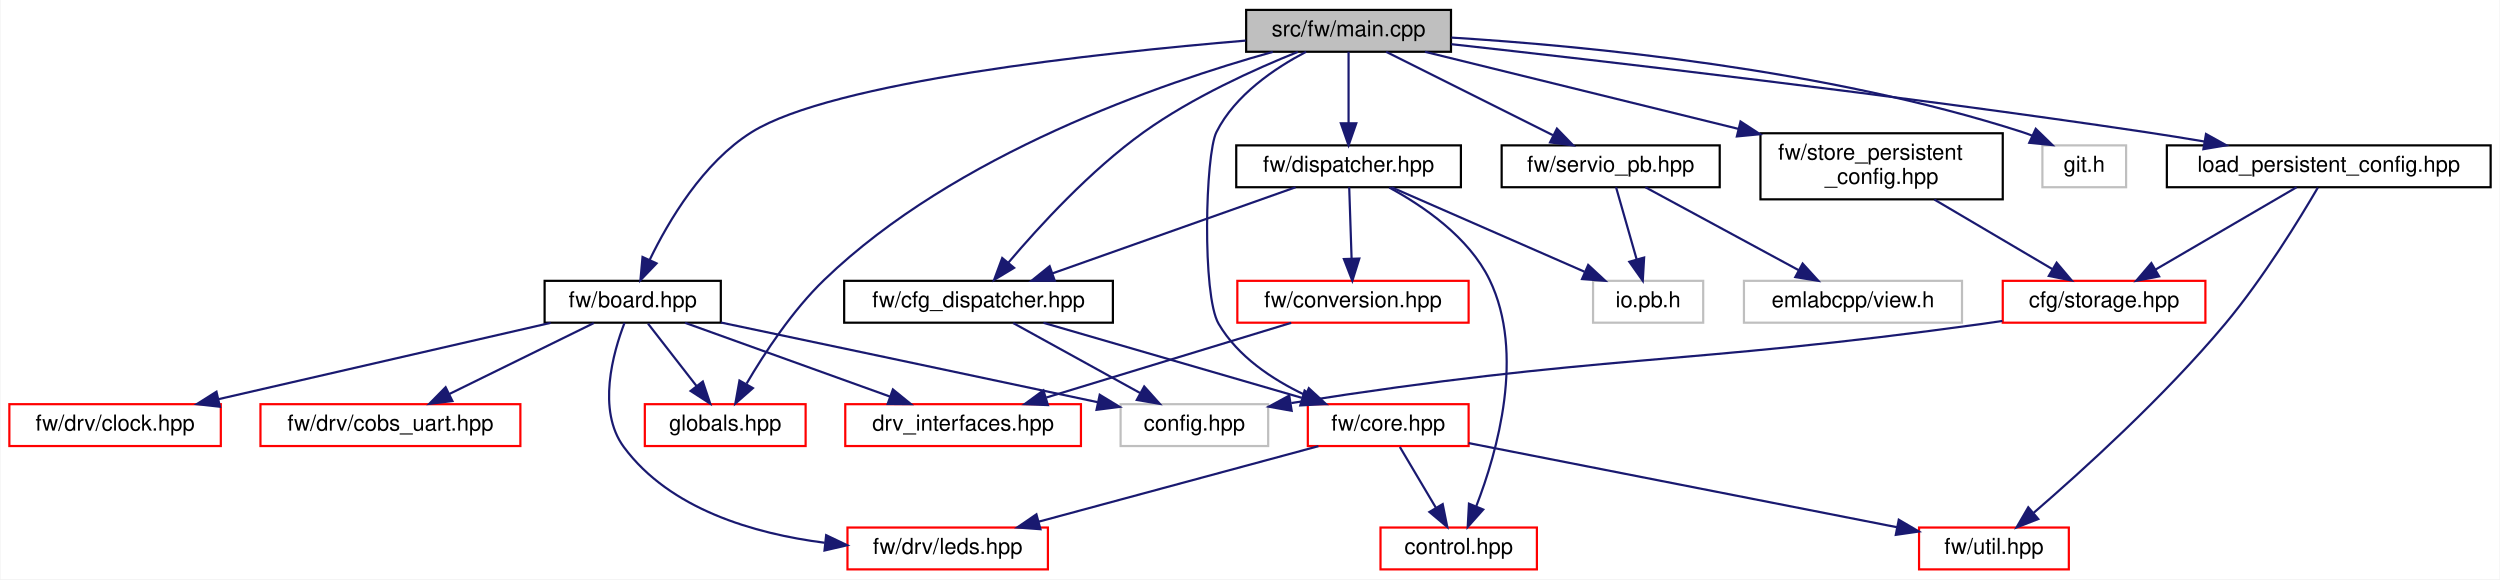
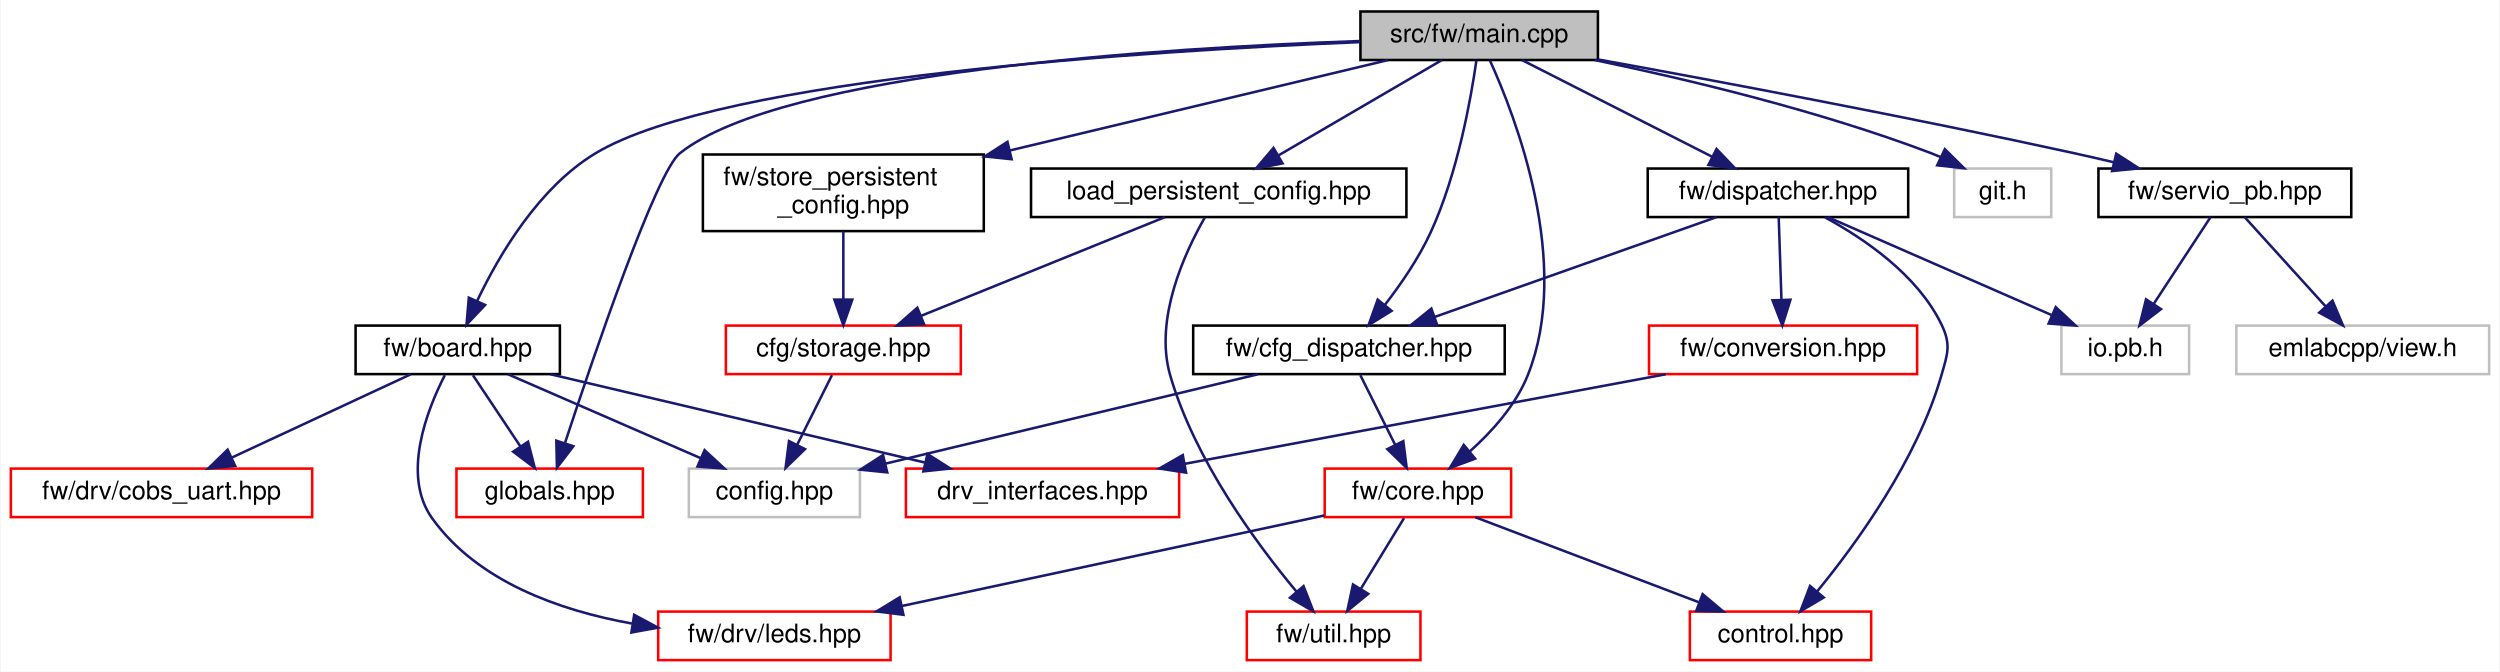
- <svg xmlns="http://www.w3.org/2000/svg" xmlns:xlink="http://www.w3.org/1999/xlink" width="1135pt" height="263pt" viewBox="0.00 0.00 1134.50 263.00">
+ <svg xmlns="http://www.w3.org/2000/svg" xmlns:xlink="http://www.w3.org/1999/xlink" width="979pt" height="263pt" viewBox="0.00 0.00 978.50 263.00">
  <g id="graph0" class="graph" transform="scale(1 1) rotate(0) translate(4 259)">
-     <polygon fill="white" stroke="transparent" points="-4,4 -4,-259 1130.5,-259 1130.5,4 -4,4" />
+     <polygon fill="white" stroke="transparent" points="-4,4 -4,-259 974.5,-259 974.5,4 -4,4" />
    <g id="node1" class="node">
      <g id="a_node1">
        <a xlink:title=" ">
-           <polygon fill="#bfbfbf" stroke="black" points="561.5,-235.5 561.5,-254.5 654.5,-254.5 654.5,-235.5 561.5,-235.5" />
-           <text text-anchor="middle" x="608" y="-242.5" font-family="Helvetica,sans-Serif" font-size="10.00">src/fw/main.cpp</text>
+           <polygon fill="#bfbfbf" stroke="black" points="528.5,-235.5 528.5,-254.5 621.5,-254.5 621.5,-235.5 528.5,-235.5" />
+           <text text-anchor="middle" x="575" y="-242.5" font-family="Helvetica,sans-Serif" font-size="10.00">src/fw/main.cpp</text>
        </a>
      </g>
    </g>
    <g id="node2" class="node">
      <g id="a_node2">
        <a xlink:href="board_8hpp.html" target="_top" xlink:title=" ">
-           <polygon fill="white" stroke="black" points="243,-112.5 243,-131.5 323,-131.5 323,-112.5 243,-112.5" />
-           <text text-anchor="middle" x="283" y="-119.5" font-family="Helvetica,sans-Serif" font-size="10.00">fw/board.hpp</text>
+           <polygon fill="white" stroke="black" points="135,-112.5 135,-131.5 215,-131.5 215,-112.5 135,-112.5" />
+           <text text-anchor="middle" x="175" y="-119.5" font-family="Helvetica,sans-Serif" font-size="10.00">fw/board.hpp</text>
        </a>
      </g>
    </g>
    <g id="edge1" class="edge">
-       <path fill="none" stroke="midnightblue" d="M561.27,-240.57C493.91,-234.9 373.6,-221.88 337,-199 314.97,-185.23 299.34,-158.85 290.74,-141.09" />
-       <polygon fill="midnightblue" stroke="midnightblue" points="293.83,-139.43 286.5,-131.79 287.46,-142.34 293.83,-139.43" />
+       <path fill="none" stroke="midnightblue" d="M528.35,-242.51C445.9,-239.13 278.45,-228.72 229,-199 206.73,-185.62 191.16,-159.14 182.64,-141.25" />
+       <polygon fill="midnightblue" stroke="midnightblue" points="185.72,-139.57 178.44,-131.87 179.34,-142.43 185.72,-139.57" />
+     </g>
+     <g id="node7" class="node">
+       <g id="a_node7">
+         <a xlink:href="globals_8hpp.html" target="_top" xlink:title=" ">
+           <polygon fill="white" stroke="red" points="174.5,-56.5 174.5,-75.5 247.5,-75.5 247.5,-56.5 174.5,-56.5" />
+           <text text-anchor="middle" x="211" y="-63.5" font-family="Helvetica,sans-Serif" font-size="10.00">globals.hpp</text>
+         </a>
+       </g>
+     </g>
+     <g id="edge20" class="edge">
+       <path fill="none" stroke="midnightblue" d="M528.41,-242.94C451.45,-240.3 302.26,-231.06 262,-199 252.72,-191.61 228.42,-120.27 217.04,-85.65" />
+       <polygon fill="midnightblue" stroke="midnightblue" points="220.27,-84.25 213.84,-75.83 213.61,-86.42 220.27,-84.25" />
    </g>
    <g id="node8" class="node">
      <g id="a_node8">
-         <a xlink:href="globals_8hpp.html" target="_top" xlink:title=" ">
-           <polygon fill="white" stroke="red" points="288.5,-56.5 288.5,-75.5 361.5,-75.5 361.5,-56.5 288.5,-56.5" />
-           <text text-anchor="middle" x="325" y="-63.5" font-family="Helvetica,sans-Serif" font-size="10.00">globals.hpp</text>
-         </a>
-       </g>
-     </g>
-     <g id="edge21" class="edge">
-       <path fill="none" stroke="midnightblue" d="M573.6,-235.44C523.34,-221.41 429.37,-189.18 370,-132 355.52,-118.06 342.88,-98.79 334.71,-84.86" />
-       <polygon fill="midnightblue" stroke="midnightblue" points="337.57,-82.79 329.6,-75.81 331.47,-86.24 337.57,-82.79" />
+         <a xlink:href="cfg__dispatcher_8hpp.html" target="_top" xlink:title=" ">
+           <polygon fill="white" stroke="black" points="463,-112.5 463,-131.5 585,-131.5 585,-112.5 463,-112.5" />
+           <text text-anchor="middle" x="524" y="-119.5" font-family="Helvetica,sans-Serif" font-size="10.00">fw/cfg_dispatcher.hpp</text>
+         </a>
+       </g>
+     </g>
+     <g id="edge7" class="edge">
+       <path fill="none" stroke="midnightblue" d="M573.89,-235.21C571.82,-220.69 566.58,-190.98 556,-168 551.35,-157.9 544.34,-147.71 538.06,-139.59" />
+       <polygon fill="midnightblue" stroke="midnightblue" points="540.7,-137.27 531.69,-131.69 535.25,-141.67 540.7,-137.27" />
    </g>
    <g id="node9" class="node">
      <g id="a_node9">
-         <a xlink:href="cfg__dispatcher_8hpp.html" target="_top" xlink:title=" ">
-           <polygon fill="white" stroke="black" points="379,-112.5 379,-131.5 501,-131.5 501,-112.5 379,-112.5" />
-           <text text-anchor="middle" x="440" y="-119.5" font-family="Helvetica,sans-Serif" font-size="10.00">fw/cfg_dispatcher.hpp</text>
-         </a>
-       </g>
-     </g>
-     <g id="edge8" class="edge">
-       <path fill="none" stroke="midnightblue" d="M585.01,-235.46C565.42,-227.59 537.02,-214.77 515,-199 490.87,-181.72 467.59,-156.33 453.53,-139.73" />
-       <polygon fill="midnightblue" stroke="midnightblue" points="456.15,-137.4 447.07,-131.94 450.76,-141.87 456.15,-137.4" />
-     </g>
-     <g id="node10" class="node">
-       <g id="a_node10">
        <a xlink:href="core_8hpp.html" target="_top" xlink:title=" ">
-           <polygon fill="white" stroke="red" points="589.5,-56.5 589.5,-75.5 662.5,-75.5 662.5,-56.5 589.5,-56.5" />
-           <text text-anchor="middle" x="626" y="-63.5" font-family="Helvetica,sans-Serif" font-size="10.00">fw/core.hpp</text>
+           <polygon fill="white" stroke="red" points="514.5,-56.5 514.5,-75.5 587.5,-75.5 587.5,-56.5 514.5,-56.5" />
+           <text text-anchor="middle" x="551" y="-63.5" font-family="Helvetica,sans-Serif" font-size="10.00">fw/core.hpp</text>
+         </a>
+       </g>
+     </g>
+     <g id="edge13" class="edge">
+       <path fill="none" stroke="midnightblue" d="M579.21,-235.3C589.08,-213.63 611.58,-155.84 594,-112 589.32,-100.33 580.01,-89.97 571.24,-82.14" />
+       <polygon fill="midnightblue" stroke="midnightblue" points="573.42,-79.4 563.5,-75.7 568.95,-84.78 573.42,-79.4" />
+     </g>
+     <g id="node12" class="node">
+       <g id="a_node12">
+         <a xlink:href="dispatcher_8hpp.html" target="_top" xlink:title=" ">
+           <polygon fill="white" stroke="black" points="641,-174 641,-193 743,-193 743,-174 641,-174" />
+           <text text-anchor="middle" x="692" y="-181" font-family="Helvetica,sans-Serif" font-size="10.00">fw/dispatcher.hpp</text>
        </a>
      </g>
    </g>
    <g id="edge14" class="edge">
-       <path fill="none" stroke="midnightblue" d="M588.7,-235.48C574.57,-228.08 556.44,-215.89 548,-199 542.94,-188.88 541.43,-124.92 549,-112 557.67,-97.2 573.24,-86.79 588.13,-79.73" />
-       <polygon fill="midnightblue" stroke="midnightblue" points="589.95,-82.76 597.74,-75.57 587.17,-76.34 589.95,-82.76" />
-     </g>
-     <g id="node13" class="node">
-       <g id="a_node13">
-         <a xlink:href="dispatcher_8hpp.html" target="_top" xlink:title=" ">
-           <polygon fill="white" stroke="black" points="557,-174 557,-193 659,-193 659,-174 557,-174" />
-           <text text-anchor="middle" x="608" y="-181" font-family="Helvetica,sans-Serif" font-size="10.00">fw/dispatcher.hpp</text>
-         </a>
-       </g>
-     </g>
-     <g id="edge15" class="edge">
-       <path fill="none" stroke="midnightblue" d="M608,-235.48C608,-227.08 608,-213.98 608,-203.16" />
-       <polygon fill="midnightblue" stroke="midnightblue" points="611.5,-203.01 608,-193.01 604.5,-203.01 611.5,-203.01" />
-     </g>
-     <g id="node16" class="node">
-       <g id="a_node16">
+       <path fill="none" stroke="midnightblue" d="M591.76,-235.48C611.22,-225.58 643.55,-209.14 666.21,-197.62" />
+       <polygon fill="midnightblue" stroke="midnightblue" points="667.94,-200.66 675.27,-193.01 664.77,-194.42 667.94,-200.66" />
+     </g>
+     <g id="node15" class="node">
+       <g id="a_node15">
        <a xlink:href="servio__pb_8hpp.html" target="_top" xlink:title=" ">
-           <polygon fill="white" stroke="black" points="677.5,-174 677.5,-193 776.5,-193 776.5,-174 677.5,-174" />
-           <text text-anchor="middle" x="727" y="-181" font-family="Helvetica,sans-Serif" font-size="10.00">fw/servio_pb.hpp</text>
-         </a>
-       </g>
-     </g>
-     <g id="edge22" class="edge">
-       <path fill="none" stroke="midnightblue" d="M625.05,-235.48C644.84,-225.58 677.72,-209.14 700.77,-197.62" />
-       <polygon fill="midnightblue" stroke="midnightblue" points="702.6,-200.61 709.98,-193.01 699.47,-194.35 702.6,-200.61" />
-     </g>
-     <g id="node18" class="node">
-       <g id="a_node18">
+           <polygon fill="white" stroke="black" points="817.5,-174 817.5,-193 916.5,-193 916.5,-174 817.5,-174" />
+           <text text-anchor="middle" x="867" y="-181" font-family="Helvetica,sans-Serif" font-size="10.00">fw/servio_pb.hpp</text>
+         </a>
+       </g>
+     </g>
+     <g id="edge21" class="edge">
+       <path fill="none" stroke="midnightblue" d="M621.56,-235.72C668.69,-227.17 743.61,-213.12 808,-199 813.02,-197.9 818.27,-196.69 823.48,-195.46" />
+       <polygon fill="midnightblue" stroke="midnightblue" points="824.47,-198.82 833.37,-193.07 822.83,-192.01 824.47,-198.82" />
+     </g>
+     <g id="node17" class="node">
+       <g id="a_node17">
        <a xlink:href="store__persistent__config_8hpp.html" target="_top" xlink:title=" ">
-           <polygon fill="white" stroke="black" points="795,-168.5 795,-198.5 905,-198.5 905,-168.5 795,-168.5" />
-           <text text-anchor="start" x="803" y="-186.5" font-family="Helvetica,sans-Serif" font-size="10.00">fw/store_persistent</text>
-           <text text-anchor="middle" x="850" y="-175.5" font-family="Helvetica,sans-Serif" font-size="10.00">_config.hpp</text>
-         </a>
-       </g>
-     </g>
-     <g id="edge25" class="edge">
-       <path fill="none" stroke="midnightblue" d="M642.67,-235.48C679.69,-226.37 739.19,-211.74 784.98,-200.49" />
-       <polygon fill="midnightblue" stroke="midnightblue" points="785.95,-203.85 794.82,-198.07 784.28,-197.06 785.95,-203.85" />
+           <polygon fill="white" stroke="black" points="271,-168.5 271,-198.5 381,-198.5 381,-168.5 271,-168.5" />
+           <text text-anchor="start" x="279" y="-186.5" font-family="Helvetica,sans-Serif" font-size="10.00">fw/store_persistent</text>
+           <text text-anchor="middle" x="326" y="-175.5" font-family="Helvetica,sans-Serif" font-size="10.00">_config.hpp</text>
+         </a>
+       </g>
+     </g>
+     <g id="edge24" class="edge">
+       <path fill="none" stroke="midnightblue" d="M539.32,-235.48C500.78,-226.27 438.54,-211.39 391.21,-200.08" />
+       <polygon fill="midnightblue" stroke="midnightblue" points="391.9,-196.65 381.36,-197.73 390.27,-203.46 391.9,-196.65" />
+     </g>
+     <g id="node19" class="node">
+       <g id="a_node19">
+         <a xlink:title=" ">
+           <polygon fill="white" stroke="#bfbfbf" points="761,-174 761,-193 799,-193 799,-174 761,-174" />
+           <text text-anchor="middle" x="780" y="-181" font-family="Helvetica,sans-Serif" font-size="10.00">git.h</text>
+         </a>
+       </g>
+     </g>
+     <g id="edge27" class="edge">
+       <path fill="none" stroke="midnightblue" d="M620.25,-235.48C656.54,-227.95 708.43,-215.57 752,-199 753.21,-198.54 754.43,-198.04 755.66,-197.52" />
+       <polygon fill="midnightblue" stroke="midnightblue" points="757.36,-200.58 764.89,-193.13 754.35,-194.26 757.36,-200.58" />
    </g>
    <g id="node20" class="node">
      <g id="a_node20">
-         <a xlink:title=" ">
-           <polygon fill="white" stroke="#bfbfbf" points="923,-174 923,-193 961,-193 961,-174 923,-174" />
-           <text text-anchor="middle" x="942" y="-181" font-family="Helvetica,sans-Serif" font-size="10.00">git.h</text>
+         <a xlink:href="load__persistent__config_8hpp.html" target="_top" xlink:title=" ">
+           <polygon fill="white" stroke="black" points="399.5,-174 399.5,-193 546.5,-193 546.5,-174 399.5,-174" />
+           <text text-anchor="middle" x="473" y="-181" font-family="Helvetica,sans-Serif" font-size="10.00">load_persistent_config.hpp</text>
        </a>
      </g>
    </g>
    <g id="edge28" class="edge">
-       <path fill="none" stroke="midnightblue" d="M654.7,-241.93C715.67,-238.16 825.08,-227.67 914,-199 915.43,-198.54 916.88,-198.01 918.32,-197.43" />
-       <polygon fill="midnightblue" stroke="midnightblue" points="919.98,-200.52 927.57,-193.13 917.03,-194.17 919.98,-200.52" />
-     </g>
-     <g id="node21" class="node">
-       <g id="a_node21">
-         <a xlink:href="load__persistent__config_8hpp.html" target="_top" xlink:title=" ">
-           <polygon fill="white" stroke="black" points="979.5,-174 979.5,-193 1126.5,-193 1126.5,-174 979.5,-174" />
-           <text text-anchor="middle" x="1053" y="-181" font-family="Helvetica,sans-Serif" font-size="10.00">load_persistent_config.hpp</text>
-         </a>
-       </g>
-     </g>
-     <g id="edge29" class="edge">
-       <path fill="none" stroke="midnightblue" d="M654.67,-238.94C723.72,-231.29 857.1,-215.87 970,-199 978.62,-197.71 987.72,-196.24 996.62,-194.74" />
-       <polygon fill="midnightblue" stroke="midnightblue" points="997.27,-198.17 1006.53,-193.03 996.09,-191.28 997.27,-198.17" />
+       <path fill="none" stroke="midnightblue" d="M560.39,-235.48C543.65,-225.71 516,-209.58 496.28,-198.08" />
+       <polygon fill="midnightblue" stroke="midnightblue" points="497.99,-195.02 487.59,-193.01 494.46,-201.07 497.99,-195.02" />
    </g>
    <g id="node3" class="node">
      <g id="a_node3">
        <a xlink:title=" ">
-           <polygon fill="white" stroke="#bfbfbf" points="504.5,-56.5 504.5,-75.5 571.5,-75.5 571.5,-56.5 504.5,-56.5" />
-           <text text-anchor="middle" x="538" y="-63.5" font-family="Helvetica,sans-Serif" font-size="10.00">config.hpp</text>
+           <polygon fill="white" stroke="#bfbfbf" points="265.5,-56.5 265.5,-75.5 332.5,-75.5 332.5,-56.5 265.5,-56.5" />
+           <text text-anchor="middle" x="299" y="-63.5" font-family="Helvetica,sans-Serif" font-size="10.00">config.hpp</text>
        </a>
      </g>
    </g>
    <g id="edge2" class="edge">
-       <path fill="none" stroke="midnightblue" d="M323.05,-112.57C363.78,-104 428.98,-90.25 494.06,-76.41" />
-       <polygon fill="midnightblue" stroke="midnightblue" points="495.02,-79.78 504.08,-74.28 493.57,-72.94 495.02,-79.78" />
+       <path fill="none" stroke="midnightblue" d="M194.65,-112.44C214.96,-103.6 246.9,-89.69 270.1,-79.59" />
+       <polygon fill="midnightblue" stroke="midnightblue" points="271.67,-82.72 279.44,-75.52 268.88,-76.3 271.67,-82.72" />
    </g>
    <g id="node4" class="node">
      <g id="a_node4">
        <a xlink:href="drv__interfaces_8hpp.html" target="_top" xlink:title=" ">
-           <polygon fill="white" stroke="red" points="379.5,-56.5 379.5,-75.5 486.5,-75.5 486.5,-56.5 379.5,-56.5" />
-           <text text-anchor="middle" x="433" y="-63.5" font-family="Helvetica,sans-Serif" font-size="10.00">drv_interfaces.hpp</text>
+           <polygon fill="white" stroke="red" points="350.5,-56.5 350.5,-75.5 457.5,-75.5 457.5,-56.5 350.5,-56.5" />
+           <text text-anchor="middle" x="404" y="-63.5" font-family="Helvetica,sans-Serif" font-size="10.00">drv_interfaces.hpp</text>
        </a>
      </g>
    </g>
    <g id="edge3" class="edge">
-       <path fill="none" stroke="midnightblue" d="M306.77,-112.44C331.89,-103.4 371.71,-89.06 399.9,-78.92" />
-       <polygon fill="midnightblue" stroke="midnightblue" points="401.12,-82.2 409.34,-75.52 398.75,-75.61 401.12,-82.2" />
+       <path fill="none" stroke="midnightblue" d="M211.29,-112.44C250.98,-103.08 314.71,-88.06 357.91,-77.87" />
+       <polygon fill="midnightblue" stroke="midnightblue" points="358.95,-81.22 367.88,-75.52 357.35,-74.41 358.95,-81.22" />
    </g>
    <g id="node5" class="node">
      <g id="a_node5">
-         <a xlink:href="clock_8hpp.html" target="_top" xlink:title=" ">
-           <polygon fill="white" stroke="red" points="0,-56.5 0,-75.5 96,-75.5 96,-56.5 0,-56.5" />
-           <text text-anchor="middle" x="48" y="-63.5" font-family="Helvetica,sans-Serif" font-size="10.00">fw/drv/clock.hpp</text>
+         <a xlink:href="cobs__uart_8hpp.html" target="_top" xlink:title=" ">
+           <polygon fill="white" stroke="red" points="0,-56.5 0,-75.5 118,-75.5 118,-56.5 0,-56.5" />
+           <text text-anchor="middle" x="59" y="-63.5" font-family="Helvetica,sans-Serif" font-size="10.00">fw/drv/cobs_uart.hpp</text>
        </a>
      </g>
    </g>
    <g id="edge4" class="edge">
-       <path fill="none" stroke="midnightblue" d="M245.76,-112.44C204.94,-103.06 139.36,-87.99 95.02,-77.8" />
-       <polygon fill="midnightblue" stroke="midnightblue" points="95.59,-74.34 85.06,-75.52 94.02,-81.17 95.59,-74.34" />
+       <path fill="none" stroke="midnightblue" d="M156.62,-112.44C137.78,-103.68 108.27,-89.94 86.62,-79.86" />
+       <polygon fill="midnightblue" stroke="midnightblue" points="87.84,-76.56 77.29,-75.52 84.88,-82.91 87.84,-76.56" />
    </g>
    <g id="node6" class="node">
      <g id="a_node6">
-         <a xlink:href="cobs__uart_8hpp.html" target="_top" xlink:title=" ">
-           <polygon fill="white" stroke="red" points="114,-56.5 114,-75.5 232,-75.5 232,-56.5 114,-56.5" />
-           <text text-anchor="middle" x="173" y="-63.5" font-family="Helvetica,sans-Serif" font-size="10.00">fw/drv/cobs_uart.hpp</text>
+         <a xlink:href="leds_8hpp.html" target="_top" xlink:title=" ">
+           <polygon fill="white" stroke="red" points="253.5,-0.5 253.5,-19.5 344.5,-19.5 344.5,-0.5 253.5,-0.5" />
+           <text text-anchor="middle" x="299" y="-7.5" font-family="Helvetica,sans-Serif" font-size="10.00">fw/drv/leds.hpp</text>
        </a>
      </g>
    </g>
    <g id="edge5" class="edge">
-       <path fill="none" stroke="midnightblue" d="M265.33,-112.32C247.61,-103.62 220.1,-90.12 199.71,-80.11" />
-       <polygon fill="midnightblue" stroke="midnightblue" points="201.15,-76.92 190.63,-75.65 198.06,-83.2 201.15,-76.92" />
-     </g>
-     <g id="node7" class="node">
-       <g id="a_node7">
-         <a xlink:href="leds_8hpp.html" target="_top" xlink:title=" ">
-           <polygon fill="white" stroke="red" points="380.5,-0.5 380.5,-19.5 471.5,-19.5 471.5,-0.5 380.5,-0.5" />
-           <text text-anchor="middle" x="426" y="-7.5" font-family="Helvetica,sans-Serif" font-size="10.00">fw/drv/leds.hpp</text>
-         </a>
-       </g>
+       <path fill="none" stroke="midnightblue" d="M169.94,-112.08C163.04,-98.61 152.87,-72.87 165,-56 182.8,-31.25 214.88,-19.92 243.2,-14.82" />
+       <polygon fill="midnightblue" stroke="midnightblue" points="244.09,-18.22 253.42,-13.21 243,-11.31 244.09,-18.22" />
    </g>
    <g id="edge6" class="edge">
-       <path fill="none" stroke="midnightblue" d="M279.29,-112.44C274.11,-98.99 266.63,-72.72 279,-56 299.84,-27.83 337.97,-16.72 370.17,-12.58" />
-       <polygon fill="midnightblue" stroke="midnightblue" points="370.82,-16.03 380.39,-11.46 370.07,-9.07 370.82,-16.03" />
-     </g>
-     <g id="edge7" class="edge">
-       <path fill="none" stroke="midnightblue" d="M289.94,-112.08C295.93,-104.38 304.75,-93.03 312.05,-83.65" />
-       <polygon fill="midnightblue" stroke="midnightblue" points="314.82,-85.79 318.19,-75.75 309.29,-81.5 314.82,-85.79" />
+       <path fill="none" stroke="midnightblue" d="M180.94,-112.08C185.98,-104.53 193.34,-93.49 199.51,-84.23" />
+       <polygon fill="midnightblue" stroke="midnightblue" points="202.53,-86.01 205.17,-75.75 196.71,-82.13 202.53,-86.01" />
+     </g>
+     <g id="edge8" class="edge">
+       <path fill="none" stroke="midnightblue" d="M488.35,-112.44C448.77,-102.94 384.89,-87.61 342.42,-77.42" />
+       <polygon fill="midnightblue" stroke="midnightblue" points="343.19,-74.01 332.65,-75.08 341.55,-80.81 343.19,-74.01" />
    </g>
    <g id="edge9" class="edge">
-       <path fill="none" stroke="midnightblue" d="M455.75,-112.32C471.32,-103.74 495.38,-90.49 513.46,-80.52" />
-       <polygon fill="midnightblue" stroke="midnightblue" points="515.22,-83.55 522.29,-75.65 511.85,-77.42 515.22,-83.55" />
+       <path fill="none" stroke="midnightblue" d="M528.46,-112.08C532.15,-104.69 537.52,-93.95 542.09,-84.81" />
+       <polygon fill="midnightblue" stroke="midnightblue" points="545.28,-86.26 546.62,-75.75 539.02,-83.13 545.28,-86.26" />
+     </g>
+     <g id="edge11" class="edge">
+       <path fill="none" stroke="midnightblue" d="M514.36,-57.15C470.77,-47.81 397.8,-32.17 349.04,-21.72" />
+       <polygon fill="midnightblue" stroke="midnightblue" points="349.53,-18.25 339.02,-19.58 348.06,-25.09 349.53,-18.25" />
+     </g>
+     <g id="node10" class="node">
+       <g id="a_node10">
+         <a xlink:href="control_8hpp.html" target="_top" xlink:title=" ">
+           <polygon fill="white" stroke="red" points="657.5,-0.5 657.5,-19.5 728.5,-19.5 728.5,-0.5 657.5,-0.5" />
+           <text text-anchor="middle" x="693" y="-7.5" font-family="Helvetica,sans-Serif" font-size="10.00">control.hpp</text>
+         </a>
+       </g>
    </g>
    <g id="edge10" class="edge">
-       <path fill="none" stroke="midnightblue" d="M469.47,-112.44C501.17,-103.24 551.73,-88.56 586.77,-78.39" />
-       <polygon fill="midnightblue" stroke="midnightblue" points="588.04,-81.67 596.67,-75.52 586.09,-74.94 588.04,-81.67" />
-     </g>
-     <g id="edge12" class="edge">
-       <path fill="none" stroke="midnightblue" d="M594.31,-56.44C559.93,-47.16 504.92,-32.31 467.21,-22.13" />
-       <polygon fill="midnightblue" stroke="midnightblue" points="468.11,-18.74 457.54,-19.52 466.28,-25.5 468.11,-18.74" />
+       <path fill="none" stroke="midnightblue" d="M573.5,-56.44C597.08,-47.48 634.32,-33.31 660.96,-23.18" />
+       <polygon fill="midnightblue" stroke="midnightblue" points="662.5,-26.34 670.6,-19.52 660.01,-19.8 662.5,-26.34" />
    </g>
    <g id="node11" class="node">
      <g id="a_node11">
-         <a xlink:href="control_8hpp.html" target="_top" xlink:title=" ">
-           <polygon fill="white" stroke="red" points="622.5,-0.5 622.5,-19.5 693.5,-19.5 693.5,-0.5 622.5,-0.5" />
-           <text text-anchor="middle" x="658" y="-7.5" font-family="Helvetica,sans-Serif" font-size="10.00">control.hpp</text>
-         </a>
-       </g>
-     </g>
-     <g id="edge11" class="edge">
-       <path fill="none" stroke="midnightblue" d="M631.28,-56.08C635.71,-48.61 642.16,-37.72 647.62,-28.52" />
-       <polygon fill="midnightblue" stroke="midnightblue" points="650.73,-30.14 652.81,-19.75 644.71,-26.57 650.73,-30.14" />
-     </g>
-     <g id="node12" class="node">
-       <g id="a_node12">
        <a xlink:href="util_8hpp.html" target="_top" xlink:title=" ">
-           <polygon fill="white" stroke="red" points="867,-0.5 867,-19.5 935,-19.5 935,-0.5 867,-0.5" />
-           <text text-anchor="middle" x="901" y="-7.5" font-family="Helvetica,sans-Serif" font-size="10.00">fw/util.hpp</text>
-         </a>
-       </g>
-     </g>
-     <g id="edge13" class="edge">
-       <path fill="none" stroke="midnightblue" d="M662.52,-57.83C712.75,-47.96 803.07,-30.23 856.98,-19.64" />
-       <polygon fill="midnightblue" stroke="midnightblue" points="857.79,-23.05 866.93,-17.69 856.44,-16.18 857.79,-23.05" />
+           <polygon fill="white" stroke="red" points="484,-0.5 484,-19.5 552,-19.5 552,-0.5 484,-0.5" />
+           <text text-anchor="middle" x="518" y="-7.5" font-family="Helvetica,sans-Serif" font-size="10.00">fw/util.hpp</text>
+         </a>
+       </g>
+     </g>
+     <g id="edge12" class="edge">
+       <path fill="none" stroke="midnightblue" d="M545.55,-56.08C540.99,-48.61 534.33,-37.72 528.71,-28.52" />
+       <polygon fill="midnightblue" stroke="midnightblue" points="531.55,-26.46 523.35,-19.75 525.58,-30.11 531.55,-26.46" />
+     </g>
+     <g id="edge16" class="edge">
+       <path fill="none" stroke="midnightblue" d="M667.93,-173.98C638.99,-163.72 590.24,-146.46 557.6,-134.9" />
+       <polygon fill="midnightblue" stroke="midnightblue" points="558.62,-131.55 548.03,-131.51 556.28,-138.15 558.62,-131.55" />
+     </g>
+     <g id="edge15" class="edge">
+       <path fill="none" stroke="midnightblue" d="M710.46,-173.85C725.81,-165.53 746.62,-151.36 756,-132 759.88,-124 758.45,-120.55 756,-112 746.53,-78.92 722.73,-46.15 707.24,-27.27" />
+       <polygon fill="midnightblue" stroke="midnightblue" points="709.92,-25.02 700.8,-19.63 704.57,-29.53 709.92,-25.02" />
+     </g>
+     <g id="node13" class="node">
+       <g id="a_node13">
+         <a xlink:href="conversion_8hpp.html" target="_top" xlink:title=" ">
+           <polygon fill="white" stroke="red" points="641.5,-112.5 641.5,-131.5 746.5,-131.5 746.5,-112.5 641.5,-112.5" />
+           <text text-anchor="middle" x="694" y="-119.5" font-family="Helvetica,sans-Serif" font-size="10.00">fw/conversion.hpp</text>
+         </a>
+       </g>
    </g>
    <g id="edge17" class="edge">
-       <path fill="none" stroke="midnightblue" d="M583.93,-173.98C554.99,-163.72 506.24,-146.46 473.6,-134.9" />
-       <polygon fill="midnightblue" stroke="midnightblue" points="474.62,-131.55 464.03,-131.51 472.28,-138.15 474.62,-131.55" />
-     </g>
-     <g id="edge16" class="edge">
-       <path fill="none" stroke="midnightblue" d="M626.46,-173.85C641.81,-165.53 662.62,-151.36 672,-132 688.23,-98.52 675.54,-53.9 666.01,-29.27" />
-       <polygon fill="midnightblue" stroke="midnightblue" points="669.13,-27.67 662.09,-19.75 662.66,-30.33 669.13,-27.67" />
+       <path fill="none" stroke="midnightblue" d="M692.29,-173.98C692.57,-165.58 693.01,-152.48 693.37,-141.66" />
+       <polygon fill="midnightblue" stroke="midnightblue" points="696.88,-141.62 693.71,-131.51 689.88,-141.39 696.88,-141.62" />
    </g>
    <g id="node14" class="node">
      <g id="a_node14">
-         <a xlink:href="conversion_8hpp.html" target="_top" xlink:title=" ">
-           <polygon fill="white" stroke="red" points="557.5,-112.5 557.5,-131.5 662.5,-131.5 662.5,-112.5 557.5,-112.5" />
-           <text text-anchor="middle" x="610" y="-119.5" font-family="Helvetica,sans-Serif" font-size="10.00">fw/conversion.hpp</text>
-         </a>
-       </g>
+         <a xlink:title=" ">
+           <polygon fill="white" stroke="#bfbfbf" points="803,-112.5 803,-131.5 853,-131.5 853,-112.5 803,-112.5" />
+           <text text-anchor="middle" x="828" y="-119.5" font-family="Helvetica,sans-Serif" font-size="10.00">io.pb.h</text>
+         </a>
+       </g>
+     </g>
+     <g id="edge19" class="edge">
+       <path fill="none" stroke="midnightblue" d="M711.49,-173.98C734.41,-163.95 772.69,-147.2 799.08,-135.65" />
+       <polygon fill="midnightblue" stroke="midnightblue" points="800.79,-138.72 808.55,-131.51 797.99,-132.31 800.79,-138.72" />
    </g>
    <g id="edge18" class="edge">
-       <path fill="none" stroke="midnightblue" d="M608.29,-173.98C608.57,-165.58 609.01,-152.48 609.37,-141.66" />
-       <polygon fill="midnightblue" stroke="midnightblue" points="612.88,-141.62 609.71,-131.51 605.88,-141.39 612.88,-141.62" />
-     </g>
-     <g id="node15" class="node">
-       <g id="a_node15">
-         <a xlink:title=" ">
-           <polygon fill="white" stroke="#bfbfbf" points="719,-112.5 719,-131.5 769,-131.5 769,-112.5 719,-112.5" />
-           <text text-anchor="middle" x="744" y="-119.5" font-family="Helvetica,sans-Serif" font-size="10.00">io.pb.h</text>
-         </a>
-       </g>
-     </g>
-     <g id="edge20" class="edge">
-       <path fill="none" stroke="midnightblue" d="M627.49,-173.98C650.41,-163.95 688.69,-147.2 715.08,-135.65" />
-       <polygon fill="midnightblue" stroke="midnightblue" points="716.79,-138.72 724.55,-131.51 713.99,-132.31 716.79,-138.72" />
-     </g>
-     <g id="edge19" class="edge">
-       <path fill="none" stroke="midnightblue" d="M581.95,-112.44C551.92,-103.28 504.09,-88.69 470.76,-78.52" />
-       <polygon fill="midnightblue" stroke="midnightblue" points="471.5,-75.09 460.91,-75.52 469.46,-81.78 471.5,-75.09" />
-     </g>
-     <g id="edge24" class="edge">
-       <path fill="none" stroke="midnightblue" d="M729.44,-173.98C731.86,-165.49 735.66,-152.2 738.77,-141.32" />
-       <polygon fill="midnightblue" stroke="midnightblue" points="742.19,-142.09 741.57,-131.51 735.46,-140.16 742.19,-142.09" />
-     </g>
-     <g id="node17" class="node">
-       <g id="a_node17">
-         <a xlink:title=" ">
-           <polygon fill="white" stroke="#bfbfbf" points="787.5,-112.5 787.5,-131.5 886.5,-131.5 886.5,-112.5 787.5,-112.5" />
-           <text text-anchor="middle" x="837" y="-119.5" font-family="Helvetica,sans-Serif" font-size="10.00">emlabcpp/view.h</text>
-         </a>
-       </g>
+       <path fill="none" stroke="midnightblue" d="M648.05,-112.44C596.93,-102.92 514.35,-87.55 459.62,-77.36" />
+       <polygon fill="midnightblue" stroke="midnightblue" points="460.21,-73.91 449.74,-75.52 458.93,-80.79 460.21,-73.91" />
    </g>
    <g id="edge23" class="edge">
-       <path fill="none" stroke="midnightblue" d="M742.76,-173.98C760.98,-164.12 791.17,-147.79 812.47,-136.27" />
-       <polygon fill="midnightblue" stroke="midnightblue" points="814.14,-139.35 821.27,-131.51 810.81,-133.19 814.14,-139.35" />
-     </g>
-     <g id="node19" class="node">
-       <g id="a_node19">
+       <path fill="none" stroke="midnightblue" d="M861.41,-173.98C855.62,-165.14 846.41,-151.09 839.13,-139.98" />
+       <polygon fill="midnightblue" stroke="midnightblue" points="841.99,-137.95 833.58,-131.51 836.13,-141.79 841.99,-137.95" />
+     </g>
+     <g id="node16" class="node">
+       <g id="a_node16">
+         <a xlink:title=" ">
+           <polygon fill="white" stroke="#bfbfbf" points="871.5,-112.5 871.5,-131.5 970.5,-131.5 970.5,-112.5 871.5,-112.5" />
+           <text text-anchor="middle" x="921" y="-119.5" font-family="Helvetica,sans-Serif" font-size="10.00">emlabcpp/view.h</text>
+         </a>
+       </g>
+     </g>
+     <g id="edge22" class="edge">
+       <path fill="none" stroke="midnightblue" d="M874.74,-173.98C883,-164.87 896.28,-150.24 906.49,-138.98" />
+       <polygon fill="midnightblue" stroke="midnightblue" points="909.15,-141.27 913.28,-131.51 903.97,-136.56 909.15,-141.27" />
+     </g>
+     <g id="node18" class="node">
+       <g id="a_node18">
        <a xlink:href="storage_8hpp.html" target="_top" xlink:title=" ">
-           <polygon fill="white" stroke="red" points="905,-112.5 905,-131.5 997,-131.5 997,-112.5 905,-112.5" />
-           <text text-anchor="middle" x="951" y="-119.5" font-family="Helvetica,sans-Serif" font-size="10.00">cfg/storage.hpp</text>
-         </a>
-       </g>
+           <polygon fill="white" stroke="red" points="280,-112.5 280,-131.5 372,-131.5 372,-112.5 280,-112.5" />
+           <text text-anchor="middle" x="326" y="-119.5" font-family="Helvetica,sans-Serif" font-size="10.00">cfg/storage.hpp</text>
+         </a>
+       </g>
+     </g>
+     <g id="edge25" class="edge">
+       <path fill="none" stroke="midnightblue" d="M326,-168.4C326,-160.47 326,-150.46 326,-141.86" />
+       <polygon fill="midnightblue" stroke="midnightblue" points="329.5,-141.66 326,-131.66 322.5,-141.66 329.5,-141.66" />
    </g>
    <g id="edge26" class="edge">
-       <path fill="none" stroke="midnightblue" d="M873.94,-168.4C890.13,-158.86 911.41,-146.32 927.5,-136.84" />
-       <polygon fill="midnightblue" stroke="midnightblue" points="929.46,-139.75 936.3,-131.66 925.91,-133.72 929.46,-139.75" />
-     </g>
-     <g id="edge27" class="edge">
-       <path fill="none" stroke="midnightblue" d="M904.81,-113.28C901.83,-112.83 898.88,-112.4 896,-112 759.7,-93.07 721.87,-98.2 582,-76.02" />
-       <polygon fill="midnightblue" stroke="midnightblue" points="582.17,-72.5 571.75,-74.37 581.07,-79.41 582.17,-72.5" />
-     </g>
-     <g id="edge31" class="edge">
-       <path fill="none" stroke="midnightblue" d="M1048.06,-173.83C1040.05,-160.1 1023.36,-132.76 1006,-112 978.36,-78.94 941,-45.15 919.1,-26.24" />
-       <polygon fill="midnightblue" stroke="midnightblue" points="921.13,-23.37 911.26,-19.54 916.58,-28.69 921.13,-23.37" />
+       <path fill="none" stroke="midnightblue" d="M321.54,-112.08C317.85,-104.69 312.48,-93.95 307.91,-84.81" />
+       <polygon fill="midnightblue" stroke="midnightblue" points="310.98,-83.13 303.38,-75.75 304.72,-86.26 310.98,-83.13" />
    </g>
    <g id="edge30" class="edge">
-       <path fill="none" stroke="midnightblue" d="M1038.39,-173.98C1021.65,-164.21 994,-148.08 974.28,-136.58" />
-       <polygon fill="midnightblue" stroke="midnightblue" points="975.99,-133.52 965.59,-131.51 972.46,-139.57 975.99,-133.52" />
+       <path fill="none" stroke="midnightblue" d="M467.54,-173.79C459.89,-160.44 447.57,-134.16 454,-112 463.63,-78.81 487.81,-46.07 503.53,-27.23" />
+       <polygon fill="midnightblue" stroke="midnightblue" points="506.22,-29.47 510.08,-19.6 500.91,-24.91 506.22,-29.47" />
+     </g>
+     <g id="edge29" class="edge">
+       <path fill="none" stroke="midnightblue" d="M451.94,-173.98C426.94,-163.86 385.06,-146.9 356.51,-135.35" />
+       <polygon fill="midnightblue" stroke="midnightblue" points="357.61,-132.02 347.02,-131.51 354.98,-138.51 357.61,-132.02" />
    </g>
  </g>
</svg>
